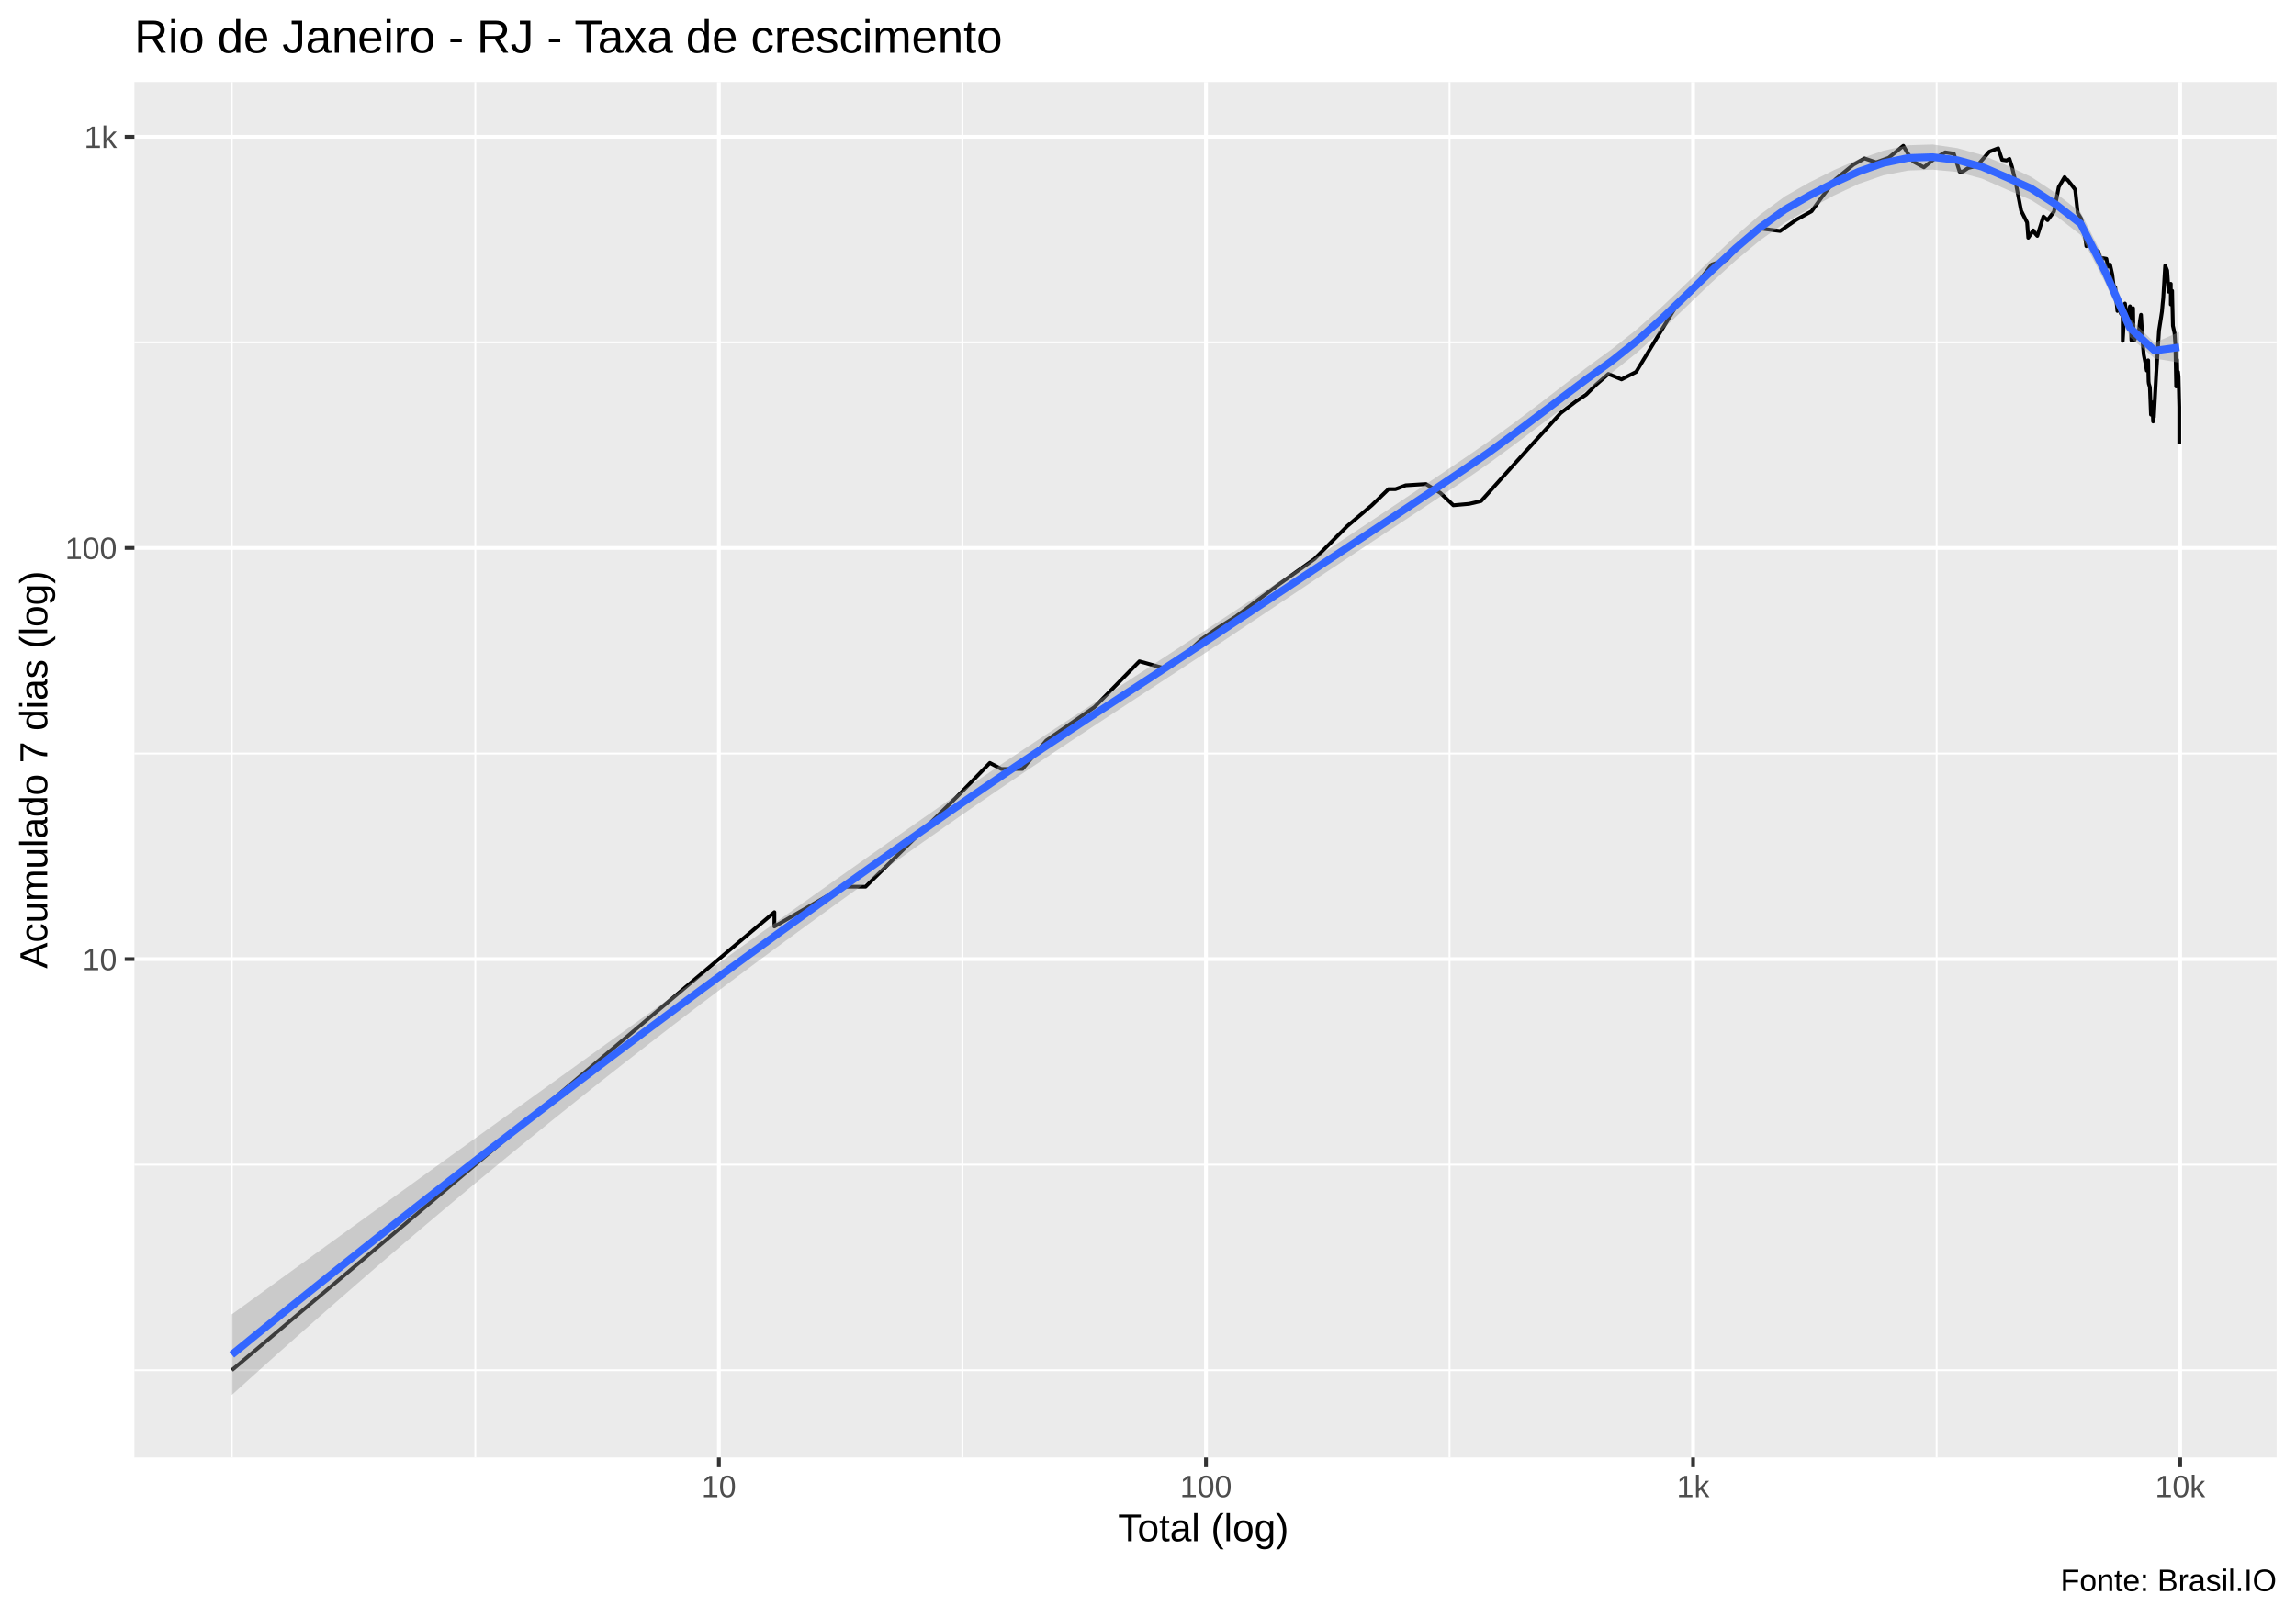
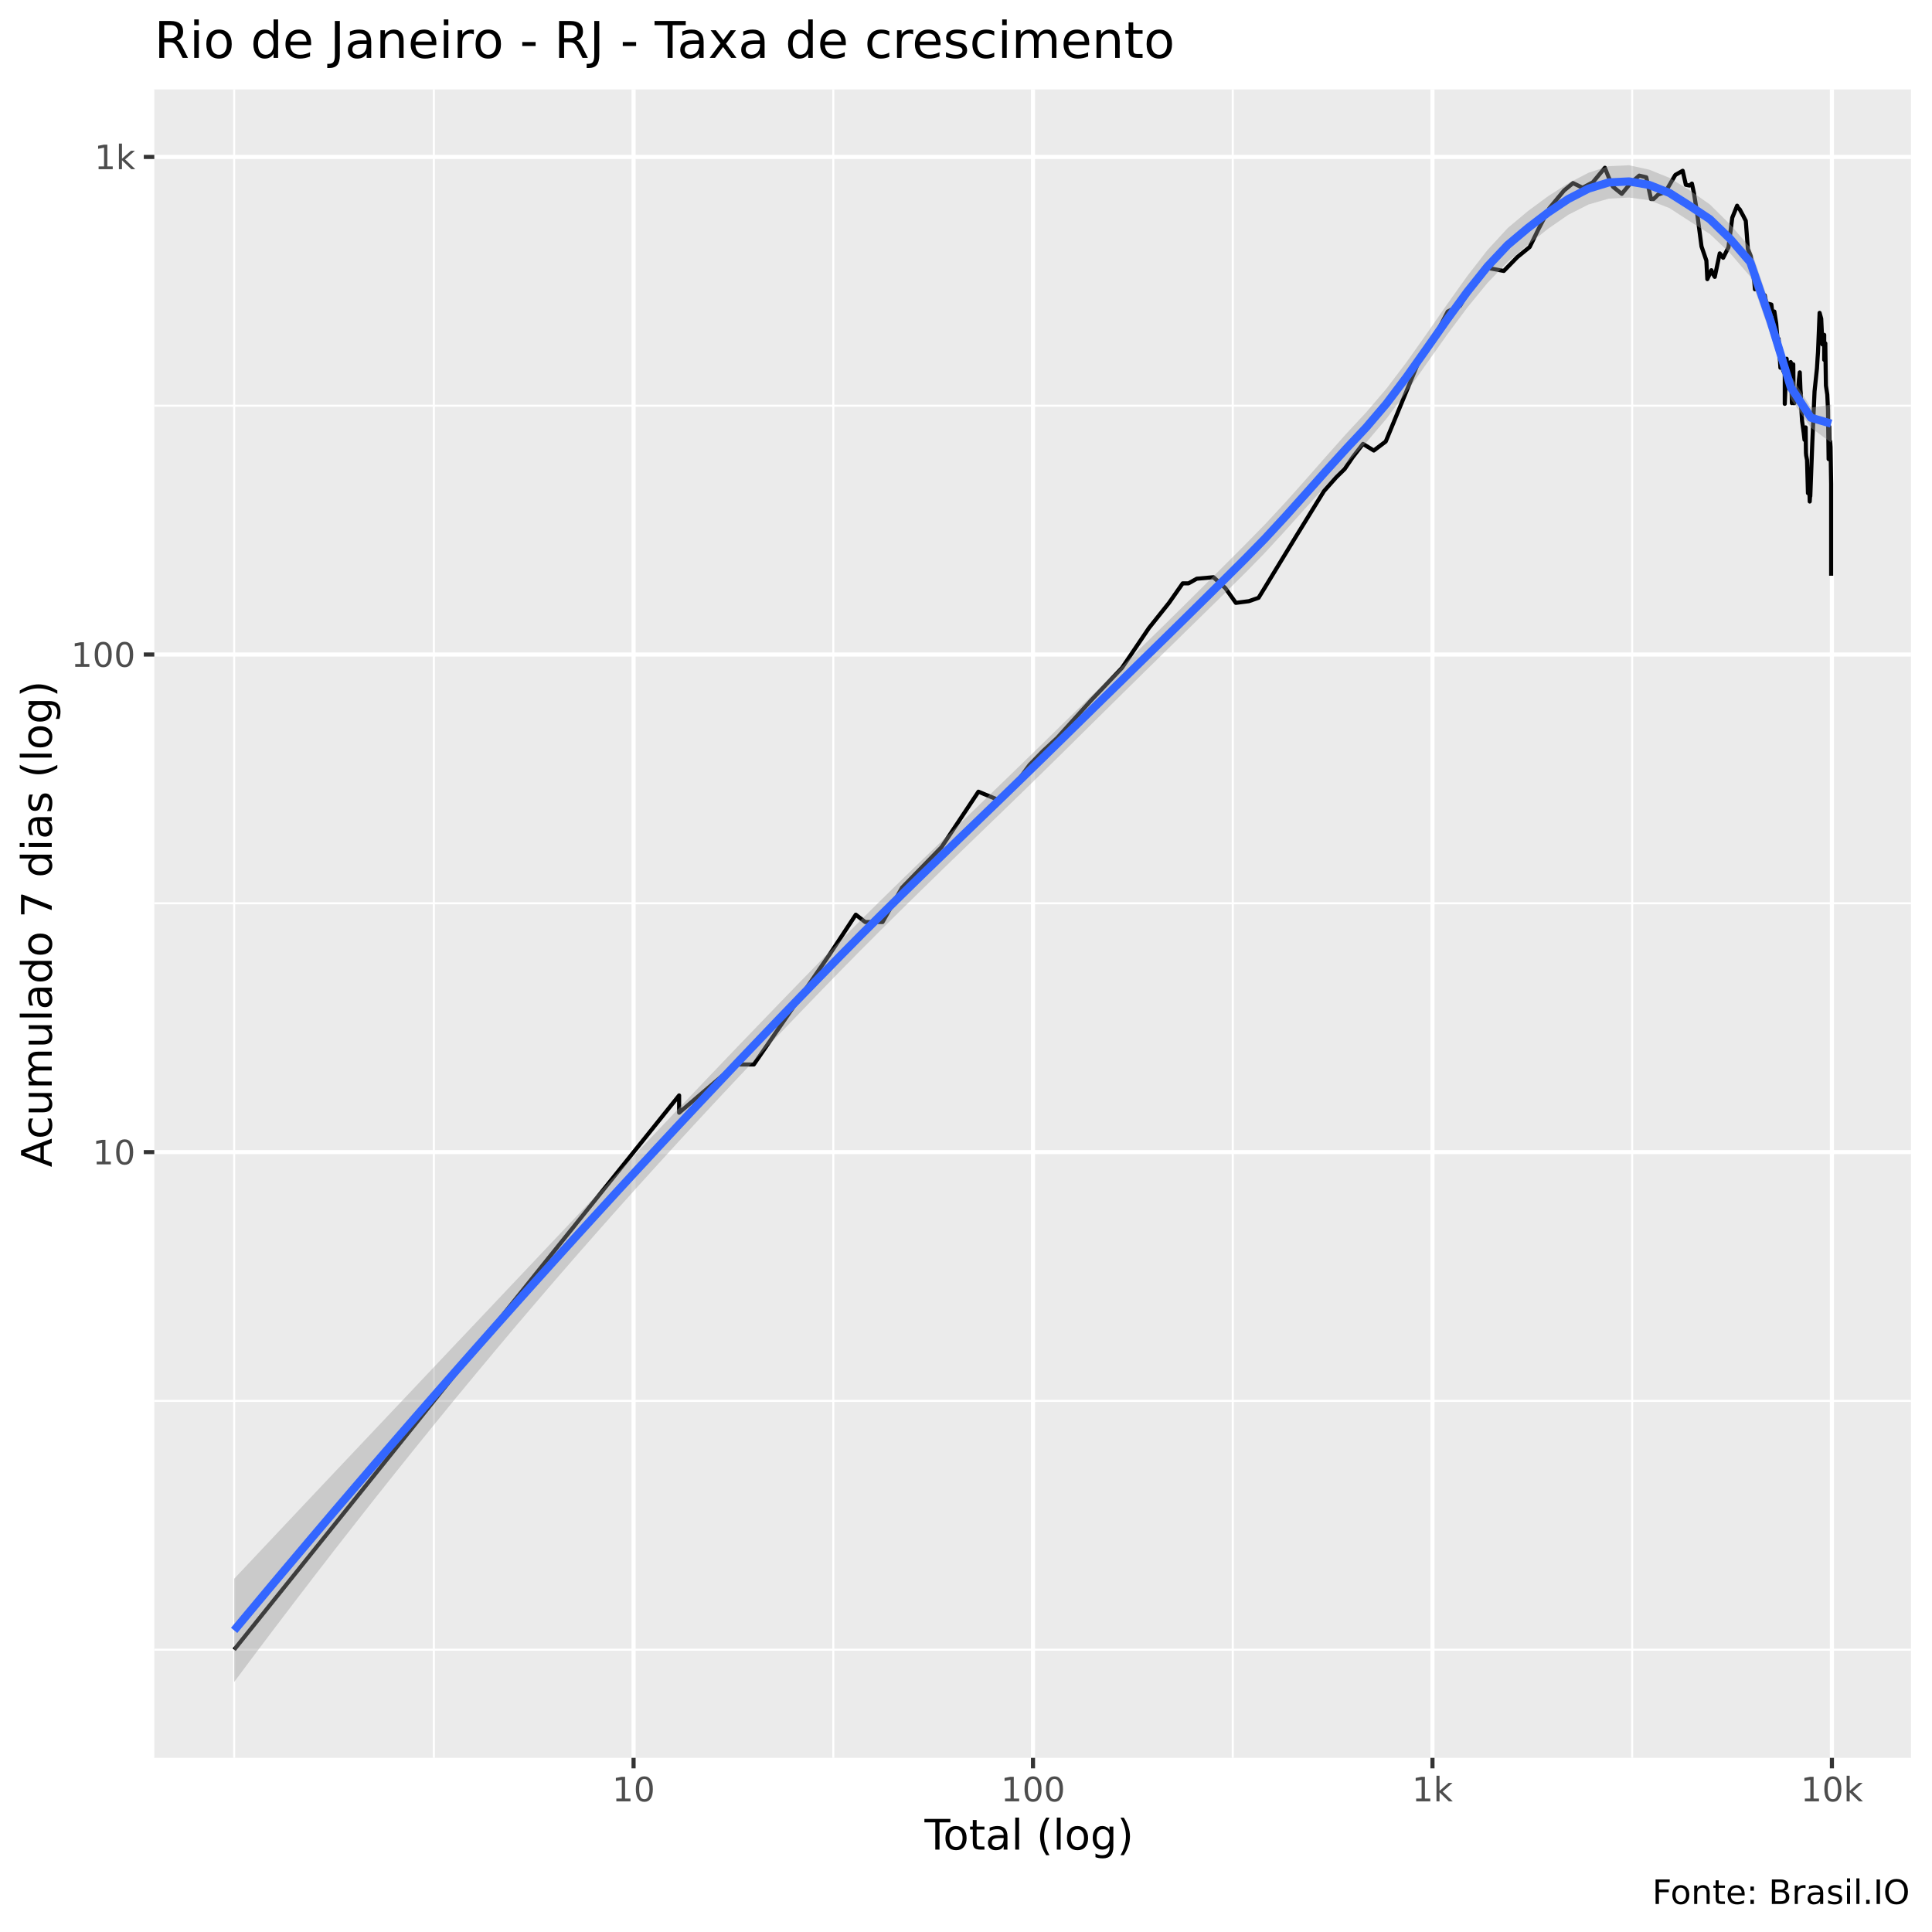
- <svg xmlns="http://www.w3.org/2000/svg" viewBox="0 0 649.50 457.50">
+ <svg xmlns="http://www.w3.org/2000/svg" viewBox="0 0 504.00 504.00">
  <defs>
    <style type="text/css">
    line, polyline, polygon, path, rect, circle {
      fill: none;
      stroke: #000000;
      stroke-linecap: round;
      stroke-linejoin: round;
      stroke-miterlimit: 10.00;
    }
  </style>
  </defs>
  <rect width="100%" height="100%" style="stroke: none; fill: #FFFFFF;" />
-   <rect x="0.00" y="0" width="649.50" height="457.50" style="stroke-width: 1.07; stroke: #FFFFFF; fill: #FFFFFF;" />
+   <rect x="0" y="0.00" width="504.00" height="504.00" style="stroke-width: 1.07; stroke: #FFFFFF; fill: #FFFFFF;" />
  <defs>
-     <clipPath id="cpMzguMDJ8NjQ0LjAyfDQxMi4zOHwyMy4xOQ==">
-       <rect x="38.02" y="23.19" width="606.00" height="389.19" />
+     <clipPath id="cpNDAuMjV8NDk4LjUyfDQ1OC41N3wyMy4zMw==">
+       <rect x="40.25" y="23.33" width="458.27" height="435.24" />
    </clipPath>
  </defs>
-   <rect x="38.02" y="23.19" width="606.00" height="389.19" style="stroke-width: 1.07; stroke: none; fill: #EBEBEB;" clip-path="url(#cpMzguMDJ8NjQ0LjAyfDQxMi4zOHwyMy4xOQ==)" />
-   <polyline points="38.02,387.68 644.02,387.68 " style="stroke-width: 0.53; stroke: #FFFFFF; stroke-linecap: butt;" clip-path="url(#cpMzguMDJ8NjQ0LjAyfDQxMi4zOHwyMy4xOQ==)" />
-   <polyline points="38.02,329.52 644.02,329.52 " style="stroke-width: 0.53; stroke: #FFFFFF; stroke-linecap: butt;" clip-path="url(#cpMzguMDJ8NjQ0LjAyfDQxMi4zOHwyMy4xOQ==)" />
-   <polyline points="38.02,213.20 644.02,213.20 " style="stroke-width: 0.53; stroke: #FFFFFF; stroke-linecap: butt;" clip-path="url(#cpMzguMDJ8NjQ0LjAyfDQxMi4zOHwyMy4xOQ==)" />
-   <polyline points="38.02,96.87 644.02,96.87 " style="stroke-width: 0.53; stroke: #FFFFFF; stroke-linecap: butt;" clip-path="url(#cpMzguMDJ8NjQ0LjAyfDQxMi4zOHwyMy4xOQ==)" />
-   <polyline points="65.57,412.38 65.57,23.19 " style="stroke-width: 0.53; stroke: #FFFFFF; stroke-linecap: butt;" clip-path="url(#cpMzguMDJ8NjQ0LjAyfDQxMi4zOHwyMy4xOQ==)" />
-   <polyline points="134.46,412.38 134.46,23.19 " style="stroke-width: 0.53; stroke: #FFFFFF; stroke-linecap: butt;" clip-path="url(#cpMzguMDJ8NjQ0LjAyfDQxMi4zOHwyMy4xOQ==)" />
-   <polyline points="272.25,412.38 272.25,23.19 " style="stroke-width: 0.53; stroke: #FFFFFF; stroke-linecap: butt;" clip-path="url(#cpMzguMDJ8NjQ0LjAyfDQxMi4zOHwyMy4xOQ==)" />
-   <polyline points="410.05,412.38 410.05,23.19 " style="stroke-width: 0.53; stroke: #FFFFFF; stroke-linecap: butt;" clip-path="url(#cpMzguMDJ8NjQ0LjAyfDQxMi4zOHwyMy4xOQ==)" />
-   <polyline points="547.84,412.38 547.84,23.19 " style="stroke-width: 0.53; stroke: #FFFFFF; stroke-linecap: butt;" clip-path="url(#cpMzguMDJ8NjQ0LjAyfDQxMi4zOHwyMy4xOQ==)" />
-   <polyline points="38.02,271.36 644.02,271.36 " style="stroke-width: 1.07; stroke: #FFFFFF; stroke-linecap: butt;" clip-path="url(#cpMzguMDJ8NjQ0LjAyfDQxMi4zOHwyMy4xOQ==)" />
-   <polyline points="38.02,155.03 644.02,155.03 " style="stroke-width: 1.07; stroke: #FFFFFF; stroke-linecap: butt;" clip-path="url(#cpMzguMDJ8NjQ0LjAyfDQxMi4zOHwyMy4xOQ==)" />
-   <polyline points="38.02,38.71 644.02,38.71 " style="stroke-width: 1.07; stroke: #FFFFFF; stroke-linecap: butt;" clip-path="url(#cpMzguMDJ8NjQ0LjAyfDQxMi4zOHwyMy4xOQ==)" />
-   <polyline points="203.36,412.38 203.36,23.19 " style="stroke-width: 1.07; stroke: #FFFFFF; stroke-linecap: butt;" clip-path="url(#cpMzguMDJ8NjQ0LjAyfDQxMi4zOHwyMy4xOQ==)" />
-   <polyline points="341.15,412.38 341.15,23.19 " style="stroke-width: 1.07; stroke: #FFFFFF; stroke-linecap: butt;" clip-path="url(#cpMzguMDJ8NjQ0LjAyfDQxMi4zOHwyMy4xOQ==)" />
-   <polyline points="478.94,412.38 478.94,23.19 " style="stroke-width: 1.07; stroke: #FFFFFF; stroke-linecap: butt;" clip-path="url(#cpMzguMDJ8NjQ0LjAyfDQxMi4zOHwyMy4xOQ==)" />
-   <polyline points="616.73,412.38 616.73,23.19 " style="stroke-width: 1.07; stroke: #FFFFFF; stroke-linecap: butt;" clip-path="url(#cpMzguMDJ8NjQ0LjAyfDQxMi4zOHwyMy4xOQ==)" />
-   <polyline points="65.57,387.68 131.31,332.18 161.88,306.38 172.79,297.17 172.79,297.17 197.05,276.68 219.06,258.10 219.06,262.15 238.53,250.87 244.84,250.87 271.06,225.07 280.01,215.86 283.25,217.57 289.24,217.57 295.97,209.53 309.58,200.08 322.32,187.11 329.27,189.05 336.16,184.33 339.94,180.84 344.64,177.58 349.51,174.52 361.29,165.68 371.84,158.16 381.11,148.86 388.06,142.96 392.79,138.40 394.77,138.40 397.64,137.32 403.40,136.96 407.49,139.50 411.13,142.96 415.60,142.56 418.96,141.78 421.35,139.13 424.85,135.23 431.95,127.34 436.98,121.82 441.51,116.84 445.72,113.62 448.67,111.66 451.39,108.95 454.98,105.80 458.70,107.35 462.83,105.23 473.89,87.06 479.06,81.58 484.21,74.85 486.04,74.23 488.44,73.52 493.67,67.46 497.47,64.60 503.56,65.36 508.22,62.13 512.46,59.78 515.46,55.66 519.21,50.75 524.33,46.56 527.44,44.82 530.73,45.92 534.25,44.65 538.42,41.25 539.59,43.25 541.22,45.69 544.24,47.34 547.32,44.82 550.26,43.09 552.70,43.47 554.34,48.55 555.23,48.55 556.76,47.52 559.27,46.92 562.72,42.92 565.26,41.94 566.35,45.22 567.62,45.40 568.44,44.94 569.16,47.22 570.25,51.85 571.75,59.62 573.43,62.94 573.76,67.28 575.17,65.19 575.77,66.14 576.32,66.75 578.05,61.26 579.22,62.29 581.04,59.85 582.38,52.91 584.04,50.11 584.46,50.68 584.90,50.94 586.16,52.51 587.03,53.65 587.75,60.24 588.74,61.89 589.71,66.67 589.96,67.91 590.19,69.65 591.41,68.91 592.03,70.69 592.67,70.97 593.57,71.07 594.26,73.42 594.51,73.22 594.74,73.02 595.86,73.22 596.25,75.47 596.89,74.85 597.52,77.61 597.92,80.99 597.98,83.51 598.35,81.23 598.97,87.99 599.52,85.13 599.92,88.67 600.48,89.35 600.48,96.43 601.12,85.89 601.35,87.86 601.83,89.76 602.53,86.67 602.73,89.90 602.94,96.27 603.41,87.19 603.55,96.27 603.77,96.27 604.30,95.03 605.00,94.26 605.37,90.75 605.65,89.07 605.90,93.21 606.00,93.96 606.09,96.59 606.43,100.38 607.00,103.20 607.29,104.86 607.68,101.95 607.75,106.38 607.79,107.94 607.86,108.54 608.16,109.56 608.47,117.31 608.85,113.84 609.08,119.26 609.17,118.28 609.26,116.60 609.29,118.04 609.97,105.61 610.75,93.51 611.27,90.18 611.58,88.13 611.78,85.89 611.94,84.37 612.49,75.16 613.06,76.53 613.46,82.53 614.08,80.30 614.08,86.15 614.46,82.29 614.50,84.62 614.68,92.18 615.14,94.26 615.39,97.88 615.60,109.35 615.85,101.77 616.01,108.34 616.14,105.23 616.28,106.57 616.48,115.20 616.48,125.62 " style="stroke-width: 1.07; stroke-linecap: butt;" clip-path="url(#cpMzguMDJ8NjQ0LjAyfDQxMi4zOHwyMy4xOQ==)" />
-   <polygon points="65.57,371.88 72.54,366.82 79.51,361.75 86.49,356.70 93.46,351.65 100.44,346.60 107.41,341.56 114.38,336.52 121.36,331.49 128.33,326.46 135.30,321.43 142.28,316.41 149.25,311.38 156.22,306.36 163.20,301.34 170.17,296.32 177.14,291.31 184.12,286.29 191.09,281.28 198.06,276.27 205.04,271.27 212.01,266.27 218.98,261.29 225.96,256.31 232.93,251.35 239.91,246.41 246.88,241.49 253.85,236.58 260.83,231.70 267.80,226.84 274.77,222.02 281.75,217.27 288.72,212.59 295.69,207.97 302.67,203.39 309.64,198.83 316.61,194.28 323.59,189.74 330.56,185.18 337.53,180.61 344.51,176.01 351.48,171.39 358.46,166.78 365.43,162.20 372.40,157.62 379.38,153.03 386.35,148.41 393.32,143.76 400.30,139.08 407.27,134.37 414.24,129.65 421.22,124.83 428.19,119.74 435.16,114.46 442.14,109.09 449.11,103.78 456.08,98.69 463.06,93.15 470.03,86.90 477.00,80.23 483.98,73.41 490.95,66.78 497.93,60.70 504.90,55.57 511.87,51.59 518.85,48.10 525.82,45.06 532.79,42.62 539.77,41.09 546.74,40.88 553.71,41.91 560.69,43.84 567.66,46.77 574.63,50.07 581.61,54.70 588.58,60.10 595.55,73.92 602.53,90.20 609.50,96.99 616.48,93.93 616.48,102.62 609.50,101.42 602.53,95.39 595.55,80.01 588.58,66.48 581.61,61.07 574.63,56.64 567.66,53.62 560.69,50.54 553.71,48.66 546.74,48.00 539.77,48.25 532.79,49.61 525.82,52.02 518.85,55.29 511.87,59.05 504.90,63.05 497.93,67.97 490.95,73.75 483.98,80.12 477.00,86.81 470.03,93.49 463.06,99.80 456.08,105.37 449.11,110.34 442.14,115.47 435.16,120.71 428.19,125.96 421.22,131.09 414.24,135.93 407.27,140.61 400.30,145.25 393.32,149.86 386.35,154.48 379.38,159.11 372.40,163.75 365.43,168.41 358.46,173.08 351.48,177.74 344.51,182.39 337.53,187.00 330.56,191.57 323.59,196.13 316.61,200.70 309.64,205.27 302.67,209.87 295.69,214.51 288.72,219.19 281.75,223.92 274.77,228.71 267.80,233.57 260.83,238.46 253.85,243.39 246.88,248.35 239.91,253.35 232.93,258.39 225.96,263.47 218.98,268.59 212.01,273.76 205.04,278.97 198.06,284.24 191.09,289.55 184.12,294.93 177.14,300.35 170.17,305.83 163.20,311.37 156.22,316.97 149.25,322.62 142.28,328.32 135.30,334.08 128.33,339.90 121.36,345.77 114.38,351.70 107.41,357.68 100.44,363.72 93.46,369.81 86.49,375.95 79.51,382.14 72.54,388.39 65.57,394.69 " style="stroke-width: 0.00; stroke: none; fill: #999999; fill-opacity: 0.40;" clip-path="url(#cpMzguMDJ8NjQ0LjAyfDQxMi4zOHwyMy4xOQ==)" />
-   <polyline points="65.57,371.88 72.54,366.82 79.51,361.75 86.49,356.70 93.46,351.65 100.44,346.60 107.41,341.56 114.38,336.52 121.36,331.49 128.33,326.46 135.30,321.43 142.28,316.41 149.25,311.38 156.22,306.36 163.20,301.34 170.17,296.32 177.14,291.31 184.12,286.29 191.09,281.28 198.06,276.27 205.04,271.27 212.01,266.27 218.98,261.29 225.96,256.31 232.93,251.35 239.91,246.41 246.88,241.49 253.85,236.58 260.83,231.70 267.80,226.84 274.77,222.02 281.75,217.27 288.72,212.59 295.69,207.97 302.67,203.39 309.64,198.83 316.61,194.28 323.59,189.74 330.56,185.18 337.53,180.61 344.51,176.01 351.48,171.39 358.46,166.78 365.43,162.20 372.40,157.62 379.38,153.03 386.35,148.41 393.32,143.76 400.30,139.08 407.27,134.37 414.24,129.65 421.22,124.83 428.19,119.74 435.16,114.46 442.14,109.09 449.11,103.78 456.08,98.69 463.06,93.15 470.03,86.90 477.00,80.23 483.98,73.41 490.95,66.78 497.93,60.70 504.90,55.57 511.87,51.59 518.85,48.10 525.82,45.06 532.79,42.62 539.77,41.09 546.74,40.88 553.71,41.91 560.69,43.84 567.66,46.77 574.63,50.07 581.61,54.70 588.58,60.10 595.55,73.92 602.53,90.20 609.50,96.99 616.48,93.93 " style="stroke-width: 2.13; stroke: none;" clip-path="url(#cpMzguMDJ8NjQ0LjAyfDQxMi4zOHwyMy4xOQ==)" />
-   <polyline points="616.48,102.62 609.50,101.42 602.53,95.39 595.55,80.01 588.58,66.48 581.61,61.07 574.63,56.64 567.66,53.62 560.69,50.54 553.71,48.66 546.74,48.00 539.77,48.25 532.79,49.61 525.82,52.02 518.85,55.29 511.87,59.05 504.90,63.05 497.93,67.97 490.95,73.75 483.98,80.12 477.00,86.81 470.03,93.49 463.06,99.80 456.08,105.37 449.11,110.34 442.14,115.47 435.16,120.71 428.19,125.96 421.22,131.09 414.24,135.93 407.27,140.61 400.30,145.25 393.32,149.86 386.35,154.48 379.38,159.11 372.40,163.75 365.43,168.41 358.46,173.08 351.48,177.74 344.51,182.39 337.53,187.00 330.56,191.57 323.59,196.13 316.61,200.70 309.64,205.27 302.67,209.87 295.69,214.51 288.72,219.19 281.75,223.92 274.77,228.71 267.80,233.57 260.83,238.46 253.85,243.39 246.88,248.35 239.91,253.35 232.93,258.39 225.96,263.47 218.98,268.59 212.01,273.76 205.04,278.97 198.06,284.24 191.09,289.55 184.12,294.93 177.14,300.35 170.17,305.83 163.20,311.37 156.22,316.97 149.25,322.62 142.28,328.32 135.30,334.08 128.33,339.90 121.36,345.77 114.38,351.70 107.41,357.68 100.44,363.72 93.46,369.81 86.49,375.95 79.51,382.14 72.54,388.39 65.57,394.69 " style="stroke-width: 2.13; stroke: none;" clip-path="url(#cpMzguMDJ8NjQ0LjAyfDQxMi4zOHwyMy4xOQ==)" />
-   <polyline points="65.57,383.29 72.54,377.60 79.51,371.95 86.49,366.32 93.46,360.73 100.44,355.16 107.41,349.62 114.38,344.11 121.36,338.63 128.33,333.18 135.30,327.76 142.28,322.37 149.25,317.00 156.22,311.66 163.20,306.36 170.17,301.08 177.14,295.83 184.12,290.61 191.09,285.42 198.06,280.25 205.04,275.12 212.01,270.02 218.98,264.94 225.96,259.89 232.93,254.87 239.91,249.88 246.88,244.92 253.85,239.99 260.83,235.08 267.80,230.21 274.77,225.37 281.75,220.60 288.72,215.89 295.69,211.24 302.67,206.63 309.64,202.05 316.61,197.49 323.59,192.94 330.56,188.38 337.53,183.80 344.51,179.20 351.48,174.57 358.46,169.93 365.43,165.30 372.40,160.69 379.38,156.07 386.35,151.45 393.32,146.81 400.30,142.16 407.27,137.49 414.24,132.79 421.22,127.96 428.19,122.85 435.16,117.58 442.14,112.28 449.11,107.06 456.08,102.03 463.06,96.47 470.03,90.20 477.00,83.52 483.98,76.77 490.95,70.27 497.93,64.34 504.90,59.31 511.87,55.32 518.85,51.70 525.82,48.54 532.79,46.12 539.77,44.67 546.74,44.44 553.71,45.29 560.69,47.19 567.66,50.19 574.63,53.35 581.61,57.88 588.58,63.29 595.55,76.96 602.53,92.80 609.50,99.20 616.48,98.27 " style="stroke-width: 2.13; stroke: #3366FF; stroke-linecap: butt;" clip-path="url(#cpMzguMDJ8NjQ0LjAyfDQxMi4zOHwyMy4xOQ==)" />
+   <rect x="40.25" y="23.33" width="458.27" height="435.24" style="stroke-width: 1.07; stroke: none; fill: #EBEBEB;" clip-path="url(#cpNDAuMjV8NDk4LjUyfDQ1OC41N3wyMy4zMw==)" />
+   <polyline points="40.25,430.35 498.52,430.35 " style="stroke-width: 0.53; stroke: #FFFFFF; stroke-linecap: butt;" clip-path="url(#cpNDAuMjV8NDk4LjUyfDQ1OC41N3wyMy4zMw==)" />
+   <polyline points="40.25,365.45 498.52,365.45 " style="stroke-width: 0.53; stroke: #FFFFFF; stroke-linecap: butt;" clip-path="url(#cpNDAuMjV8NDk4LjUyfDQ1OC41N3wyMy4zMw==)" />
+   <polyline points="40.25,235.64 498.52,235.64 " style="stroke-width: 0.53; stroke: #FFFFFF; stroke-linecap: butt;" clip-path="url(#cpNDAuMjV8NDk4LjUyfDQ1OC41N3wyMy4zMw==)" />
+   <polyline points="40.25,105.84 498.52,105.84 " style="stroke-width: 0.53; stroke: #FFFFFF; stroke-linecap: butt;" clip-path="url(#cpNDAuMjV8NDk4LjUyfDQ1OC41N3wyMy4zMw==)" />
+   <polyline points="61.08,458.57 61.08,23.33 " style="stroke-width: 0.53; stroke: #FFFFFF; stroke-linecap: butt;" clip-path="url(#cpNDAuMjV8NDk4LjUyfDQ1OC41N3wyMy4zMw==)" />
+   <polyline points="113.18,458.57 113.18,23.33 " style="stroke-width: 0.53; stroke: #FFFFFF; stroke-linecap: butt;" clip-path="url(#cpNDAuMjV8NDk4LjUyfDQ1OC41N3wyMy4zMw==)" />
+   <polyline points="217.38,458.57 217.38,23.33 " style="stroke-width: 0.53; stroke: #FFFFFF; stroke-linecap: butt;" clip-path="url(#cpNDAuMjV8NDk4LjUyfDQ1OC41N3wyMy4zMw==)" />
+   <polyline points="321.59,458.57 321.59,23.33 " style="stroke-width: 0.53; stroke: #FFFFFF; stroke-linecap: butt;" clip-path="url(#cpNDAuMjV8NDk4LjUyfDQ1OC41N3wyMy4zMw==)" />
+   <polyline points="425.79,458.57 425.79,23.33 " style="stroke-width: 0.53; stroke: #FFFFFF; stroke-linecap: butt;" clip-path="url(#cpNDAuMjV8NDk4LjUyfDQ1OC41N3wyMy4zMw==)" />
+   <polyline points="40.25,300.55 498.52,300.55 " style="stroke-width: 1.07; stroke: #FFFFFF; stroke-linecap: butt;" clip-path="url(#cpNDAuMjV8NDk4LjUyfDQ1OC41N3wyMy4zMw==)" />
+   <polyline points="40.25,170.74 498.52,170.74 " style="stroke-width: 1.07; stroke: #FFFFFF; stroke-linecap: butt;" clip-path="url(#cpNDAuMjV8NDk4LjUyfDQ1OC41N3wyMy4zMw==)" />
+   <polyline points="40.25,40.94 498.52,40.94 " style="stroke-width: 1.07; stroke: #FFFFFF; stroke-linecap: butt;" clip-path="url(#cpNDAuMjV8NDk4LjUyfDQ1OC41N3wyMy4zMw==)" />
+   <polyline points="165.28,458.57 165.28,23.33 " style="stroke-width: 1.07; stroke: #FFFFFF; stroke-linecap: butt;" clip-path="url(#cpNDAuMjV8NDk4LjUyfDQ1OC41N3wyMy4zMw==)" />
+   <polyline points="269.48,458.57 269.48,23.33 " style="stroke-width: 1.07; stroke: #FFFFFF; stroke-linecap: butt;" clip-path="url(#cpNDAuMjV8NDk4LjUyfDQ1OC41N3wyMy4zMw==)" />
+   <polyline points="373.69,458.57 373.69,23.33 " style="stroke-width: 1.07; stroke: #FFFFFF; stroke-linecap: butt;" clip-path="url(#cpNDAuMjV8NDk4LjUyfDQ1OC41N3wyMy4zMw==)" />
+   <polyline points="477.89,458.57 477.89,23.33 " style="stroke-width: 1.07; stroke: #FFFFFF; stroke-linecap: butt;" clip-path="url(#cpNDAuMjV8NDk4LjUyfDQ1OC41N3wyMy4zMw==)" />
+   <polyline points="61.08,430.35 110.80,368.42 133.92,339.62 142.17,329.34 142.17,329.34 160.52,306.49 177.16,285.76 177.16,290.27 191.88,277.69 196.65,277.69 216.48,248.89 223.25,238.61 225.70,240.53 230.23,240.53 235.32,231.56 245.61,221.00 255.24,206.53 260.50,208.70 265.71,203.43 268.57,199.54 272.12,195.90 275.81,192.48 284.71,182.62 292.69,174.23 299.71,163.85 304.96,157.27 308.53,152.18 310.04,152.18 312.20,150.97 316.56,150.58 319.65,153.41 322.40,157.27 325.79,156.83 328.32,155.95 330.14,152.99 332.78,148.64 338.15,139.84 341.95,133.68 345.38,128.12 348.56,124.53 350.79,122.34 352.85,119.31 355.56,115.80 358.38,117.53 361.50,115.17 369.86,94.89 373.78,88.78 377.67,81.27 379.06,80.58 380.87,79.79 384.82,73.02 387.70,69.83 392.30,70.68 395.82,67.07 399.04,64.45 401.30,59.85 404.14,54.37 408.01,49.70 410.36,47.76 412.85,48.98 415.51,47.57 418.67,43.77 419.55,46.01 420.78,48.72 423.07,50.57 425.39,47.76 427.62,45.82 429.46,46.25 430.70,51.92 431.37,51.92 432.54,50.77 434.43,50.10 437.04,45.64 438.96,44.55 439.79,48.21 440.74,48.40 441.37,47.89 441.91,50.43 442.73,55.60 443.87,64.28 445.14,67.98 445.39,72.82 446.45,70.49 446.91,71.55 447.33,72.23 448.63,66.10 449.52,67.25 450.90,64.53 451.90,56.78 453.16,53.66 453.48,54.30 453.82,54.58 454.77,56.33 455.42,57.61 455.97,64.96 456.72,66.80 457.45,72.13 457.64,73.52 457.81,75.47 458.74,74.64 459.20,76.62 459.69,76.94 460.37,77.05 460.89,79.67 461.08,79.45 461.25,79.23 462.10,79.45 462.39,81.96 462.88,81.27 463.36,84.35 463.66,88.12 463.71,90.93 463.98,88.38 464.45,95.93 464.87,92.73 465.17,96.68 465.59,97.45 465.59,105.35 466.08,93.59 466.25,95.78 466.62,97.91 467.14,94.45 467.29,98.06 467.45,105.17 467.81,95.04 467.92,105.17 468.09,105.17 468.48,103.78 469.01,102.93 469.29,99.00 469.51,97.14 469.69,101.75 469.77,102.59 469.84,105.52 470.10,109.76 470.53,112.90 470.74,114.75 471.04,111.50 471.09,116.44 471.12,118.19 471.18,118.86 471.40,120.00 471.64,128.65 471.93,124.78 472.10,130.83 472.17,129.73 472.23,127.85 472.25,129.46 472.77,115.59 473.36,102.09 473.75,98.37 473.99,96.08 474.14,93.59 474.26,91.89 474.68,81.61 475.10,83.14 475.41,89.84 475.88,87.35 475.88,93.87 476.17,89.57 476.20,92.17 476.33,100.60 476.68,102.93 476.87,106.96 477.03,119.77 477.22,111.31 477.34,118.64 477.44,115.17 477.54,116.66 477.69,126.29 477.69,137.92 477.69,150.19 " style="stroke-width: 1.07; stroke-linecap: butt;" clip-path="url(#cpNDAuMjV8NDk4LjUyfDQ1OC41N3wyMy4zMw==)" />
+   <polygon points="61.08,411.85 66.36,406.25 71.63,400.65 76.91,395.05 82.18,389.46 87.45,383.87 92.73,378.29 98.00,372.71 103.27,367.13 108.55,361.55 113.82,355.97 119.09,350.39 124.37,344.82 129.64,339.24 134.91,333.67 140.19,328.09 145.46,322.51 150.73,316.94 156.01,311.36 161.28,305.79 166.55,300.22 171.83,294.66 177.10,289.10 182.37,283.56 187.65,278.03 192.92,272.52 198.20,267.03 203.47,261.56 208.74,256.12 214.02,250.70 219.29,245.32 224.56,240.02 229.84,234.80 235.11,229.63 240.38,224.51 245.66,219.42 250.93,214.34 256.20,209.26 261.48,204.17 266.75,199.06 272.02,193.93 277.30,188.76 282.57,183.62 287.84,178.50 293.12,173.38 298.39,168.25 303.67,163.09 308.94,157.89 314.21,152.66 319.49,147.40 324.76,142.13 330.03,136.75 335.31,131.06 340.58,125.16 345.85,119.16 351.13,113.23 356.40,107.56 361.67,101.39 366.95,94.43 372.22,87.00 377.49,79.40 382.77,72.00 388.04,65.22 393.31,59.49 398.59,55.06 403.86,51.18 409.13,47.79 414.41,45.06 419.68,43.35 424.96,43.11 430.23,44.26 435.50,46.39 440.78,49.64 446.05,53.33 451.32,58.54 456.60,64.62 461.87,80.15 467.14,97.93 472.42,106.36 477.69,105.54 477.69,115.47 472.42,111.58 467.14,104.06 461.87,87.32 456.60,72.16 451.32,66.04 446.05,61.05 440.78,57.71 435.50,54.28 430.23,52.23 424.96,51.54 419.68,51.82 414.41,53.34 409.13,56.03 403.86,59.67 398.59,63.87 393.31,68.33 388.04,73.81 382.77,80.24 377.49,87.33 372.22,94.77 366.95,102.21 361.67,109.24 356.40,115.44 351.13,120.98 345.85,126.70 340.58,132.55 335.31,138.42 330.03,144.15 324.76,149.55 319.49,154.77 314.21,159.94 308.94,165.10 303.67,170.26 298.39,175.44 293.12,180.63 287.84,185.84 282.57,191.05 277.30,196.27 272.02,201.46 266.75,206.60 261.48,211.71 256.20,216.81 250.93,221.91 245.66,227.02 240.38,232.17 235.11,237.35 229.84,242.57 224.56,247.86 219.29,253.21 214.02,258.63 208.74,264.10 203.47,269.60 198.20,275.14 192.92,280.72 187.65,286.34 182.37,292.01 177.10,297.73 171.83,303.51 166.55,309.33 161.28,315.21 156.01,321.16 150.73,327.16 145.46,333.22 140.19,339.35 134.91,345.54 129.64,351.80 124.37,358.12 119.09,364.50 113.82,370.95 108.55,377.46 103.27,384.03 98.00,390.66 92.73,397.36 87.45,404.11 82.18,410.93 76.91,417.80 71.63,424.74 66.36,431.73 61.08,438.79 " style="stroke-width: 0.00; stroke: none; fill: #999999; fill-opacity: 0.40;" clip-path="url(#cpNDAuMjV8NDk4LjUyfDQ1OC41N3wyMy4zMw==)" />
+   <polyline points="61.08,411.85 66.36,406.25 71.63,400.65 76.91,395.05 82.18,389.46 87.45,383.87 92.73,378.29 98.00,372.71 103.27,367.13 108.55,361.55 113.82,355.97 119.09,350.39 124.37,344.82 129.64,339.24 134.91,333.67 140.19,328.09 145.46,322.51 150.73,316.94 156.01,311.36 161.28,305.79 166.55,300.22 171.83,294.66 177.10,289.10 182.37,283.56 187.65,278.03 192.92,272.52 198.20,267.03 203.47,261.56 208.74,256.12 214.02,250.70 219.29,245.32 224.56,240.02 229.84,234.80 235.11,229.63 240.38,224.51 245.66,219.42 250.93,214.34 256.20,209.26 261.48,204.17 266.75,199.06 272.02,193.93 277.30,188.76 282.57,183.62 287.84,178.50 293.12,173.38 298.39,168.25 303.67,163.09 308.94,157.89 314.21,152.66 319.49,147.40 324.76,142.13 330.03,136.75 335.31,131.06 340.58,125.16 345.85,119.16 351.13,113.23 356.40,107.56 361.67,101.39 366.95,94.43 372.22,87.00 377.49,79.40 382.77,72.00 388.04,65.22 393.31,59.49 398.59,55.06 403.86,51.18 409.13,47.79 414.41,45.06 419.68,43.35 424.96,43.11 430.23,44.26 435.50,46.39 440.78,49.64 446.05,53.33 451.32,58.54 456.60,64.62 461.87,80.15 467.14,97.93 472.42,106.36 477.69,105.54 " style="stroke-width: 2.13; stroke: none;" clip-path="url(#cpNDAuMjV8NDk4LjUyfDQ1OC41N3wyMy4zMw==)" />
+   <polyline points="477.69,115.47 472.42,111.58 467.14,104.06 461.87,87.32 456.60,72.16 451.32,66.04 446.05,61.05 440.78,57.71 435.50,54.28 430.23,52.23 424.96,51.54 419.68,51.82 414.41,53.34 409.13,56.03 403.86,59.67 398.59,63.87 393.31,68.33 388.04,73.81 382.77,80.24 377.49,87.33 372.22,94.77 366.95,102.21 361.67,109.24 356.40,115.44 351.13,120.98 345.85,126.70 340.58,132.55 335.31,138.42 330.03,144.15 324.76,149.55 319.49,154.77 314.21,159.94 308.94,165.10 303.67,170.26 298.39,175.44 293.12,180.63 287.84,185.84 282.57,191.05 277.30,196.27 272.02,201.46 266.75,206.60 261.48,211.71 256.20,216.81 250.93,221.91 245.66,227.02 240.38,232.17 235.11,237.35 229.84,242.57 224.56,247.86 219.29,253.21 214.02,258.63 208.74,264.10 203.47,269.60 198.20,275.14 192.92,280.72 187.65,286.34 182.37,292.01 177.10,297.73 171.83,303.51 166.55,309.33 161.28,315.21 156.01,321.16 150.73,327.16 145.46,333.22 140.19,339.35 134.91,345.54 129.64,351.80 124.37,358.12 119.09,364.50 113.82,370.95 108.55,377.46 103.27,384.03 98.00,390.66 92.73,397.36 87.45,404.11 82.18,410.93 76.91,417.80 71.63,424.74 66.36,431.73 61.08,438.79 " style="stroke-width: 2.13; stroke: none;" clip-path="url(#cpNDAuMjV8NDk4LjUyfDQ1OC41N3wyMy4zMw==)" />
+   <polyline points="61.08,425.32 66.36,418.99 71.63,412.69 76.91,406.43 82.18,400.19 87.45,393.99 92.73,387.82 98.00,381.68 103.27,375.58 108.55,369.50 113.82,363.46 119.09,357.45 124.37,351.47 129.64,345.52 134.91,339.61 140.19,333.72 145.46,327.87 150.73,322.05 156.01,316.26 161.28,310.50 166.55,304.78 171.83,299.08 177.10,293.42 182.37,287.79 187.65,282.19 192.92,276.62 198.20,271.09 203.47,265.58 208.74,260.11 214.02,254.67 219.29,249.27 224.56,243.94 229.84,238.69 235.11,233.49 240.38,228.34 245.66,223.22 250.93,218.12 256.20,213.03 261.48,207.94 266.75,202.83 272.02,197.69 277.30,192.52 282.57,187.34 287.84,182.17 293.12,177.01 298.39,171.84 303.67,166.68 308.94,161.50 314.21,156.30 319.49,151.08 324.76,145.84 330.03,140.45 335.31,134.74 340.58,128.86 345.85,122.93 351.13,117.11 356.40,111.50 361.67,105.32 366.95,98.32 372.22,90.88 377.49,83.36 382.77,76.12 388.04,69.51 393.31,63.91 398.59,59.47 403.86,55.43 409.13,51.91 414.41,49.20 419.68,47.59 424.96,47.33 430.23,48.25 435.50,50.33 440.78,53.68 446.05,57.19 451.32,62.29 456.60,68.39 461.87,83.74 467.14,100.99 472.42,108.97 477.69,110.51 " style="stroke-width: 2.13; stroke: #3366FF; stroke-linecap: butt;" clip-path="url(#cpNDAuMjV8NDk4LjUyfDQ1OC41N3wyMy4zMw==)" />
  <defs>
-     <clipPath id="cpMC4wMHw2NDkuNTB8NDU3LjUwfDAuMDA=">
-       <rect x="0.00" y="0.00" width="649.50" height="457.50" />
+     <clipPath id="cpMC4wMHw1MDQuMDB8NTA0LjAwfDAuMDA=">
+       <rect x="0.00" y="0.00" width="504.00" height="504.00" />
    </clipPath>
  </defs>
-   <g clip-path="url(#cpMC4wMHw2NDkuNTB8NDU3LjUwfDAuMDA=)">
-     <text x="23.30" y="274.51" style="font-size: 8.80px; fill: #4D4D4D; font-family: Arial;" textLength="9.79px" lengthAdjust="spacingAndGlyphs">10</text>
+   <g clip-path="url(#cpMC4wMHw1MDQuMDB8NTA0LjAwfDAuMDA=)">
+     <text x="24.13" y="303.75" style="font-size: 8.80px; fill: #4D4D4D; font-family: DejaVu Sans;" textLength="11.20px" lengthAdjust="spacingAndGlyphs">10</text>
  </g>
-   <g clip-path="url(#cpMC4wMHw2NDkuNTB8NDU3LjUwfDAuMDA=)">
-     <text x="18.41" y="158.18" style="font-size: 8.80px; fill: #4D4D4D; font-family: Arial;" textLength="14.68px" lengthAdjust="spacingAndGlyphs">100</text>
+   <g clip-path="url(#cpMC4wMHw1MDQuMDB8NTA0LjAwfDAuMDA=)">
+     <text x="18.53" y="173.95" style="font-size: 8.80px; fill: #4D4D4D; font-family: DejaVu Sans;" textLength="16.80px" lengthAdjust="spacingAndGlyphs">100</text>
  </g>
-   <g clip-path="url(#cpMC4wMHw2NDkuNTB8NDU3LjUwfDAuMDA=)">
-     <text x="23.80" y="41.86" style="font-size: 8.80px; fill: #4D4D4D; font-family: Arial;" textLength="9.29px" lengthAdjust="spacingAndGlyphs">1k</text>
+   <g clip-path="url(#cpMC4wMHw1MDQuMDB8NTA0LjAwfDAuMDA=)">
+     <text x="24.63" y="44.14" style="font-size: 8.80px; fill: #4D4D4D; font-family: DejaVu Sans;" textLength="10.69px" lengthAdjust="spacingAndGlyphs">1k</text>
  </g>
-   <polyline points="35.28,271.36 38.02,271.36 " style="stroke-width: 1.07; stroke: #333333; stroke-linecap: butt;" clip-path="url(#cpMC4wMHw2NDkuNTB8NDU3LjUwfDAuMDA=)" />
-   <polyline points="35.28,155.03 38.02,155.03 " style="stroke-width: 1.07; stroke: #333333; stroke-linecap: butt;" clip-path="url(#cpMC4wMHw2NDkuNTB8NDU3LjUwfDAuMDA=)" />
-   <polyline points="35.28,38.71 38.02,38.71 " style="stroke-width: 1.07; stroke: #333333; stroke-linecap: butt;" clip-path="url(#cpMC4wMHw2NDkuNTB8NDU3LjUwfDAuMDA=)" />
-   <polyline points="203.36,415.12 203.36,412.38 " style="stroke-width: 1.07; stroke: #333333; stroke-linecap: butt;" clip-path="url(#cpMC4wMHw2NDkuNTB8NDU3LjUwfDAuMDA=)" />
-   <polyline points="341.15,415.12 341.15,412.38 " style="stroke-width: 1.07; stroke: #333333; stroke-linecap: butt;" clip-path="url(#cpMC4wMHw2NDkuNTB8NDU3LjUwfDAuMDA=)" />
-   <polyline points="478.94,415.12 478.94,412.38 " style="stroke-width: 1.07; stroke: #333333; stroke-linecap: butt;" clip-path="url(#cpMC4wMHw2NDkuNTB8NDU3LjUwfDAuMDA=)" />
-   <polyline points="616.73,415.12 616.73,412.38 " style="stroke-width: 1.07; stroke: #333333; stroke-linecap: butt;" clip-path="url(#cpMC4wMHw2NDkuNTB8NDU3LjUwfDAuMDA=)" />
-   <g clip-path="url(#cpMC4wMHw2NDkuNTB8NDU3LjUwfDAuMDA=)">
-     <text x="198.46" y="423.61" style="font-size: 8.80px; fill: #4D4D4D; font-family: Arial;" textLength="9.79px" lengthAdjust="spacingAndGlyphs">10</text>
+   <polyline points="37.51,300.55 40.25,300.55 " style="stroke-width: 1.07; stroke: #333333; stroke-linecap: butt;" clip-path="url(#cpMC4wMHw1MDQuMDB8NTA0LjAwfDAuMDA=)" />
+   <polyline points="37.51,170.74 40.25,170.74 " style="stroke-width: 1.07; stroke: #333333; stroke-linecap: butt;" clip-path="url(#cpMC4wMHw1MDQuMDB8NTA0LjAwfDAuMDA=)" />
+   <polyline points="37.51,40.94 40.25,40.94 " style="stroke-width: 1.07; stroke: #333333; stroke-linecap: butt;" clip-path="url(#cpMC4wMHw1MDQuMDB8NTA0LjAwfDAuMDA=)" />
+   <polyline points="165.28,461.31 165.28,458.57 " style="stroke-width: 1.07; stroke: #333333; stroke-linecap: butt;" clip-path="url(#cpMC4wMHw1MDQuMDB8NTA0LjAwfDAuMDA=)" />
+   <polyline points="269.48,461.31 269.48,458.57 " style="stroke-width: 1.07; stroke: #333333; stroke-linecap: butt;" clip-path="url(#cpMC4wMHw1MDQuMDB8NTA0LjAwfDAuMDA=)" />
+   <polyline points="373.69,461.31 373.69,458.57 " style="stroke-width: 1.07; stroke: #333333; stroke-linecap: butt;" clip-path="url(#cpMC4wMHw1MDQuMDB8NTA0LjAwfDAuMDA=)" />
+   <polyline points="477.89,461.31 477.89,458.57 " style="stroke-width: 1.07; stroke: #333333; stroke-linecap: butt;" clip-path="url(#cpMC4wMHw1MDQuMDB8NTA0LjAwfDAuMDA=)" />
+   <g clip-path="url(#cpMC4wMHw1MDQuMDB8NTA0LjAwfDAuMDA=)">
+     <text x="159.69" y="469.92" style="font-size: 8.80px; fill: #4D4D4D; font-family: DejaVu Sans;" textLength="11.20px" lengthAdjust="spacingAndGlyphs">10</text>
  </g>
-   <g clip-path="url(#cpMC4wMHw2NDkuNTB8NDU3LjUwfDAuMDA=)">
-     <text x="333.81" y="423.61" style="font-size: 8.80px; fill: #4D4D4D; font-family: Arial;" textLength="14.68px" lengthAdjust="spacingAndGlyphs">100</text>
+   <g clip-path="url(#cpMC4wMHw1MDQuMDB8NTA0LjAwfDAuMDA=)">
+     <text x="261.09" y="469.92" style="font-size: 8.80px; fill: #4D4D4D; font-family: DejaVu Sans;" textLength="16.80px" lengthAdjust="spacingAndGlyphs">100</text>
  </g>
-   <g clip-path="url(#cpMC4wMHw2NDkuNTB8NDU3LjUwfDAuMDA=)">
-     <text x="474.29" y="423.61" style="font-size: 8.80px; fill: #4D4D4D; font-family: Arial;" textLength="9.29px" lengthAdjust="spacingAndGlyphs">1k</text>
+   <g clip-path="url(#cpMC4wMHw1MDQuMDB8NTA0LjAwfDAuMDA=)">
+     <text x="368.34" y="469.92" style="font-size: 8.80px; fill: #4D4D4D; font-family: DejaVu Sans;" textLength="10.69px" lengthAdjust="spacingAndGlyphs">1k</text>
  </g>
-   <g clip-path="url(#cpMC4wMHw2NDkuNTB8NDU3LjUwfDAuMDA=)">
-     <text x="609.64" y="423.61" style="font-size: 8.80px; fill: #4D4D4D; font-family: Arial;" textLength="14.19px" lengthAdjust="spacingAndGlyphs">10k</text>
+   <g clip-path="url(#cpMC4wMHw1MDQuMDB8NTA0LjAwfDAuMDA=)">
+     <text x="469.74" y="469.92" style="font-size: 8.80px; fill: #4D4D4D; font-family: DejaVu Sans;" textLength="16.29px" lengthAdjust="spacingAndGlyphs">10k</text>
  </g>
-   <g clip-path="url(#cpMC4wMHw2NDkuNTB8NDU3LjUwfDAuMDA=)">
-     <text x="316.26" y="436.07" style="font-size: 11.00px; font-family: Arial;" textLength="49.52px" lengthAdjust="spacingAndGlyphs">Total (log)</text>
+   <g clip-path="url(#cpMC4wMHw1MDQuMDB8NTA0LjAwfDAuMDA=)">
+     <text x="241.18" y="482.51" style="font-size: 11.00px; font-family: DejaVu Sans;" textLength="56.41px" lengthAdjust="spacingAndGlyphs">Total (log)</text>
  </g>
-   <g clip-path="url(#cpMC4wMHw2NDkuNTB8NDU3LjUwfDAuMDA=)">
-     <text transform="translate(13.35,274.03) rotate(-90)" style="font-size: 11.00px; font-family: Arial;" textLength="112.50px" lengthAdjust="spacingAndGlyphs">Acumulado 7 dias (log)</text>
+   <g clip-path="url(#cpMC4wMHw1MDQuMDB8NTA0LjAwfDAuMDA=)">
+     <text transform="translate(13.50,304.49) rotate(-90)" style="font-size: 11.00px; font-family: DejaVu Sans;" textLength="127.09px" lengthAdjust="spacingAndGlyphs">Acumulado 7 dias (log)</text>
  </g>
-   <g clip-path="url(#cpMC4wMHw2NDkuNTB8NDU3LjUwfDAuMDA=)">
-     <text x="38.02" y="14.93" style="font-size: 13.20px; font-family: Arial;" textLength="247.23px" lengthAdjust="spacingAndGlyphs">Rio de Janeiro - RJ - Taxa de crescimento</text>
+   <g clip-path="url(#cpMC4wMHw1MDQuMDB8NTA0LjAwfDAuMDA=)">
+     <text x="40.25" y="15.10" style="font-size: 13.20px; font-family: DejaVu Sans;" textLength="268.97px" lengthAdjust="spacingAndGlyphs">Rio de Janeiro - RJ - Taxa de crescimento</text>
  </g>
-   <g clip-path="url(#cpMC4wMHw2NDkuNTB8NDU3LjUwfDAuMDA=)">
-     <text x="582.89" y="450.17" style="font-size: 8.80px; font-family: Arial;" textLength="61.13px" lengthAdjust="spacingAndGlyphs">Fonte: Brasil.IO</text>
+   <g clip-path="url(#cpMC4wMHw1MDQuMDB8NTA0LjAwfDAuMDA=)">
+     <text x="431.03" y="496.69" style="font-size: 8.80px; font-family: DejaVu Sans;" textLength="67.49px" lengthAdjust="spacingAndGlyphs">Fonte: Brasil.IO</text>
  </g>
</svg>
